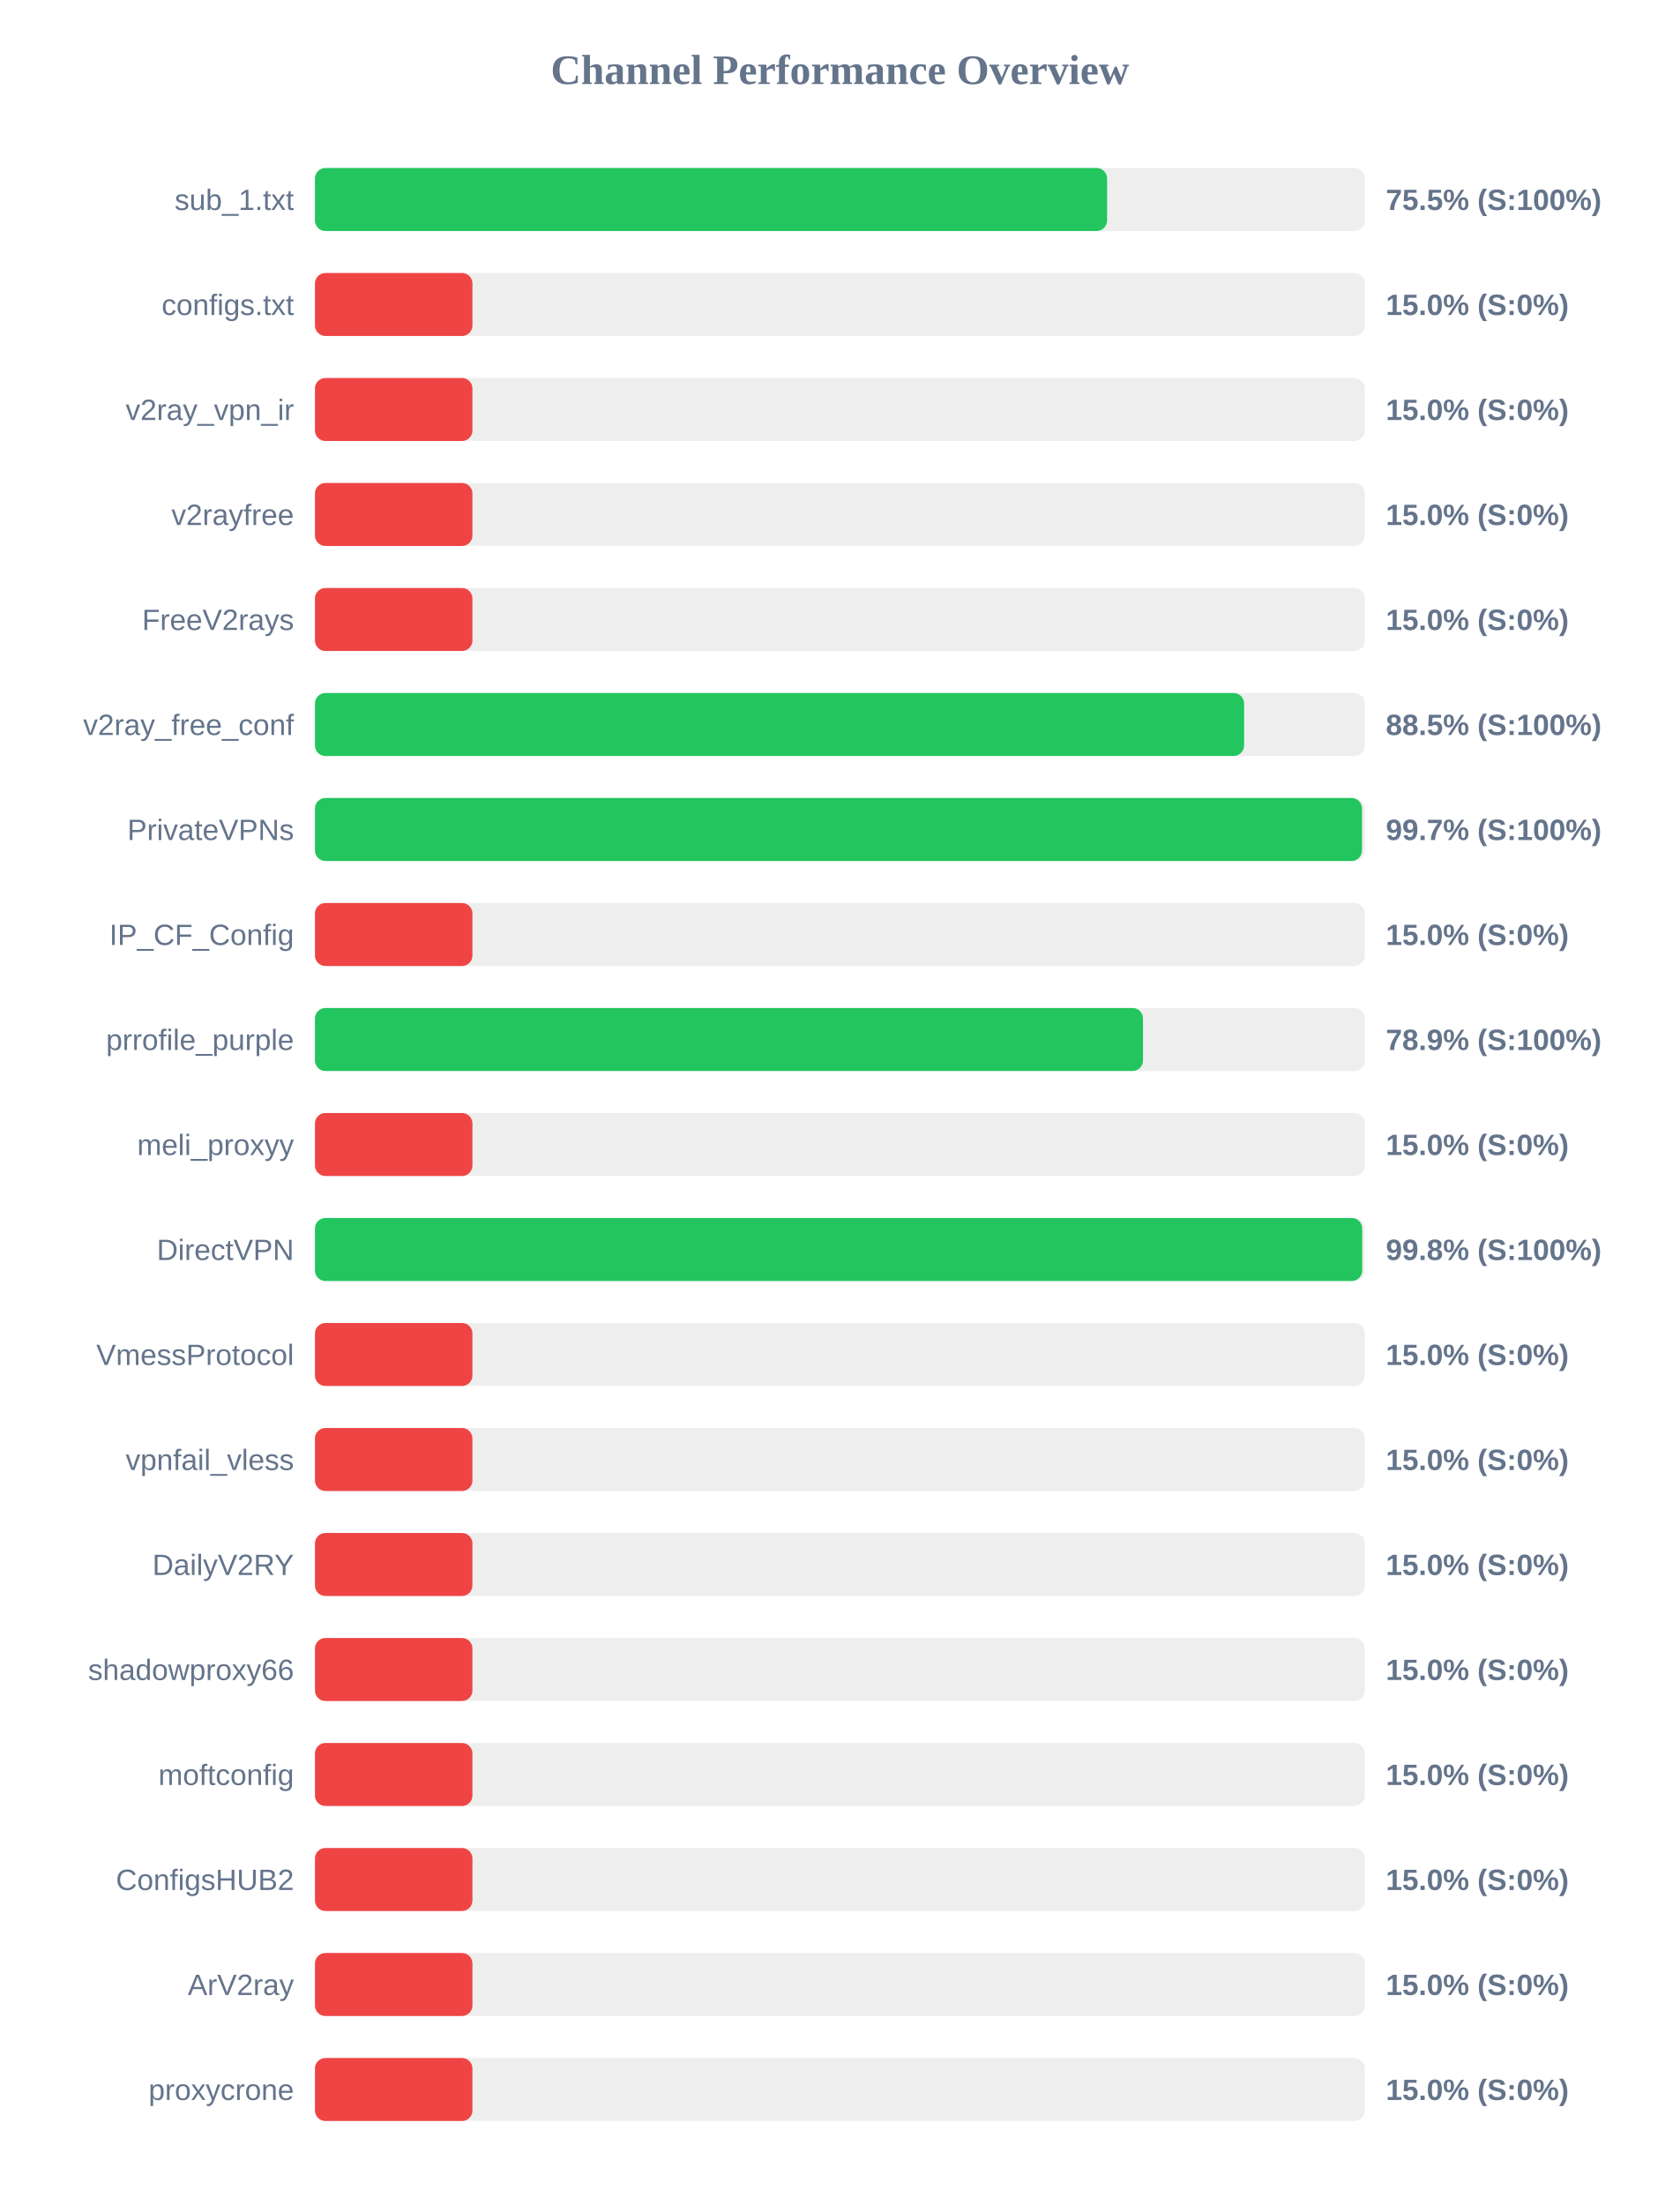
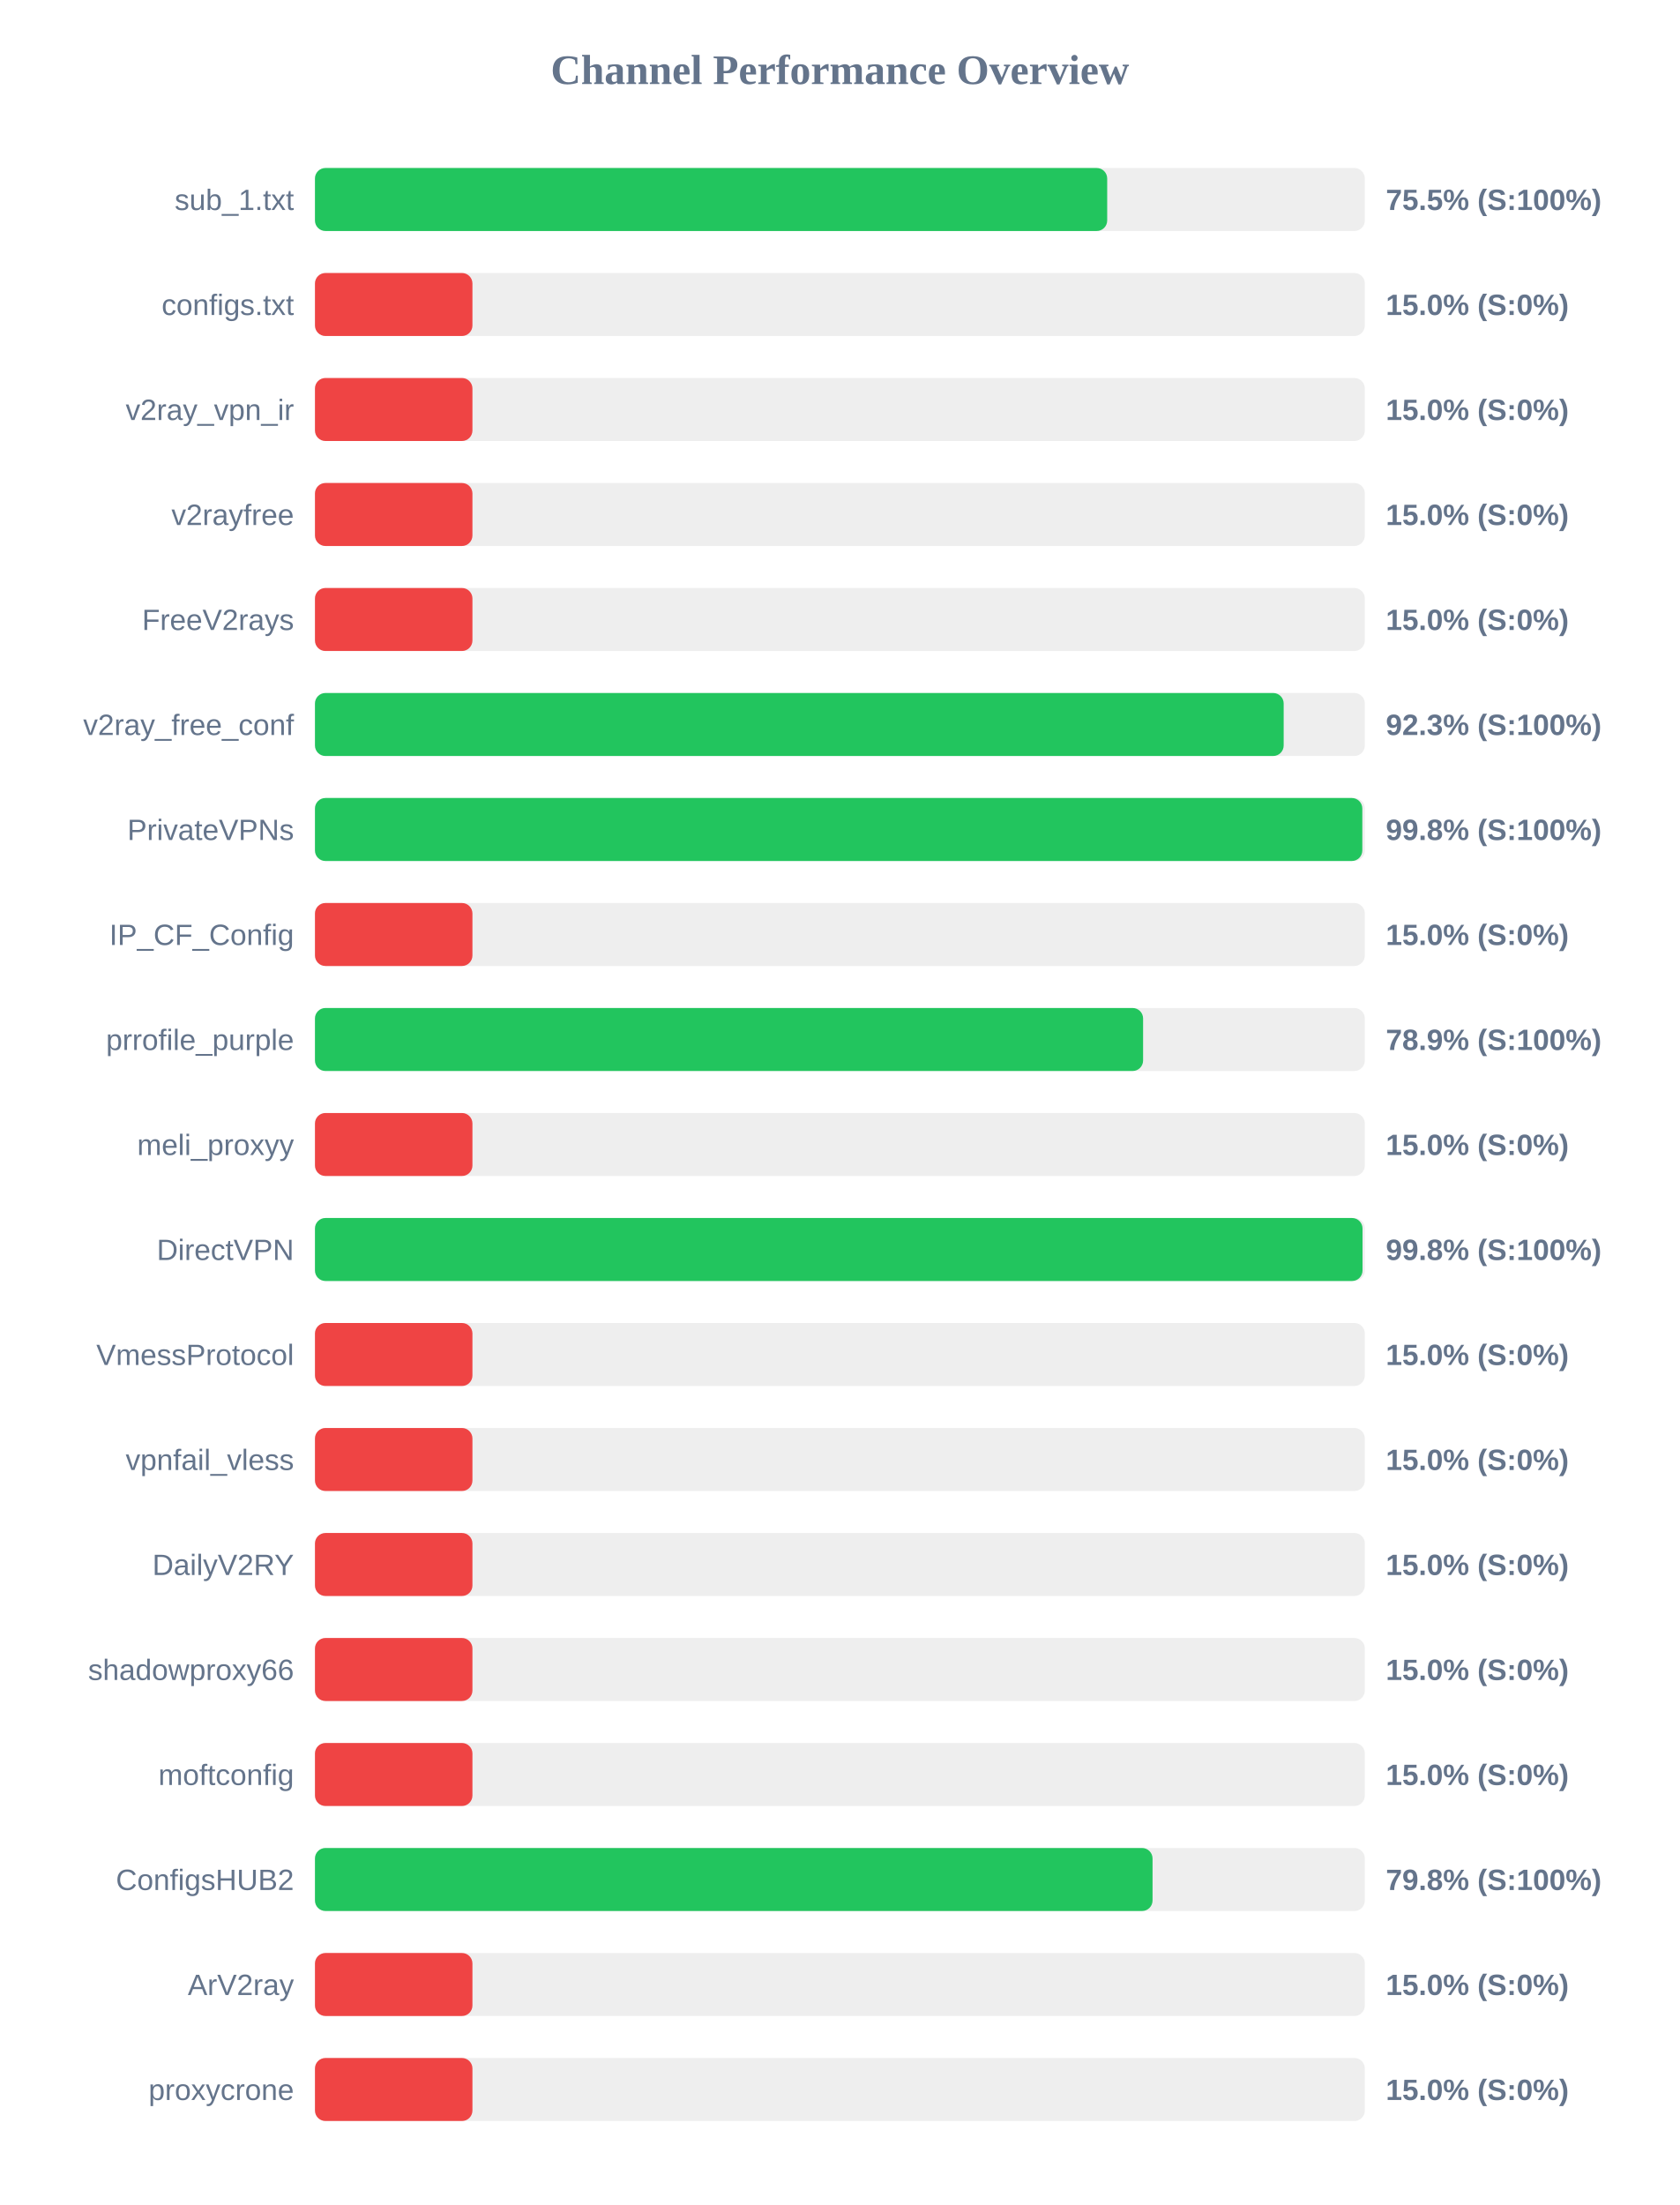
<svg xmlns="http://www.w3.org/2000/svg" width="800" height="1050" version="1.1">
  <style>
        .row { font: 14px Arial; fill: #64748b; }
        .score { font: bold 14px Arial; fill: #64748b; }
    </style>
  <text x="400" y="40" text-anchor="middle" font-size="20px" font-weight="bold" fill="#64748b">Channel Performance Overview</text>
  <rect x="150" y="80" width="500" height="30" fill="#eee" rx="5" />
-   <rect x="150" y="80" width="377.25" height="30" fill="#22c55e" rx="5" />
+   <rect x="150" y="80" width="377.3" height="30" fill="#22c55e" rx="5" />
  <text x="140" y="100" text-anchor="end" class="row">sub_1.txt</text>
  <text x="660" y="100" text-anchor="start" class="score">75.5% (S:100%)</text>
  <rect x="150" y="130" width="500" height="30" fill="#eee" rx="5" />
  <rect x="150" y="130" width="75.0" height="30" fill="#ef4444" rx="5" />
  <text x="140" y="150" text-anchor="end" class="row">configs.txt</text>
  <text x="660" y="150" text-anchor="start" class="score">15.0% (S:0%)</text>
  <rect x="150" y="180" width="500" height="30" fill="#eee" rx="5" />
  <rect x="150" y="180" width="75.0" height="30" fill="#ef4444" rx="5" />
  <text x="140" y="200" text-anchor="end" class="row">v2ray_vpn_ir</text>
  <text x="660" y="200" text-anchor="start" class="score">15.0% (S:0%)</text>
  <rect x="150" y="230" width="500" height="30" fill="#eee" rx="5" />
  <rect x="150" y="230" width="75.0" height="30" fill="#ef4444" rx="5" />
  <text x="140" y="250" text-anchor="end" class="row">v2rayfree</text>
  <text x="660" y="250" text-anchor="start" class="score">15.0% (S:0%)</text>
  <rect x="150" y="280" width="500" height="30" fill="#eee" rx="5" />
  <rect x="150" y="280" width="75.0" height="30" fill="#ef4444" rx="5" />
  <text x="140" y="300" text-anchor="end" class="row">FreeV2rays</text>
  <text x="660" y="300" text-anchor="start" class="score">15.0% (S:0%)</text>
  <rect x="150" y="330" width="500" height="30" fill="#eee" rx="5" />
-   <rect x="150" y="330" width="442.5" height="30" fill="#22c55e" rx="5" />
+   <rect x="150" y="330" width="461.35" height="30" fill="#22c55e" rx="5" />
  <text x="140" y="350" text-anchor="end" class="row">v2ray_free_conf</text>
-   <text x="660" y="350" text-anchor="start" class="score">88.5% (S:100%)</text>
+   <text x="660" y="350" text-anchor="start" class="score">92.3% (S:100%)</text>
  <rect x="150" y="380" width="500" height="30" fill="#eee" rx="5" />
-   <rect x="150" y="380" width="498.65" height="30" fill="#22c55e" rx="5" />
+   <rect x="150" y="380" width="498.8" height="30" fill="#22c55e" rx="5" />
  <text x="140" y="400" text-anchor="end" class="row">PrivateVPNs</text>
-   <text x="660" y="400" text-anchor="start" class="score">99.7% (S:100%)</text>
+   <text x="660" y="400" text-anchor="start" class="score">99.8% (S:100%)</text>
  <rect x="150" y="430" width="500" height="30" fill="#eee" rx="5" />
  <rect x="150" y="430" width="75.0" height="30" fill="#ef4444" rx="5" />
  <text x="140" y="450" text-anchor="end" class="row">IP_CF_Config</text>
  <text x="660" y="450" text-anchor="start" class="score">15.0% (S:0%)</text>
  <rect x="150" y="480" width="500" height="30" fill="#eee" rx="5" />
-   <rect x="150" y="480" width="394.35" height="30" fill="#22c55e" rx="5" />
+   <rect x="150" y="480" width="394.4" height="30" fill="#22c55e" rx="5" />
  <text x="140" y="500" text-anchor="end" class="row">prrofile_purple</text>
  <text x="660" y="500" text-anchor="start" class="score">78.9% (S:100%)</text>
  <rect x="150" y="530" width="500" height="30" fill="#eee" rx="5" />
  <rect x="150" y="530" width="75.0" height="30" fill="#ef4444" rx="5" />
  <text x="140" y="550" text-anchor="end" class="row">meli_proxyy</text>
  <text x="660" y="550" text-anchor="start" class="score">15.0% (S:0%)</text>
  <rect x="150" y="580" width="500" height="30" fill="#eee" rx="5" />
-   <rect x="150" y="580" width="498.75" height="30" fill="#22c55e" rx="5" />
+   <rect x="150" y="580" width="498.9" height="30" fill="#22c55e" rx="5" />
  <text x="140" y="600" text-anchor="end" class="row">DirectVPN</text>
  <text x="660" y="600" text-anchor="start" class="score">99.8% (S:100%)</text>
  <rect x="150" y="630" width="500" height="30" fill="#eee" rx="5" />
  <rect x="150" y="630" width="75.0" height="30" fill="#ef4444" rx="5" />
  <text x="140" y="650" text-anchor="end" class="row">VmessProtocol</text>
  <text x="660" y="650" text-anchor="start" class="score">15.0% (S:0%)</text>
  <rect x="150" y="680" width="500" height="30" fill="#eee" rx="5" />
  <rect x="150" y="680" width="75.0" height="30" fill="#ef4444" rx="5" />
  <text x="140" y="700" text-anchor="end" class="row">vpnfail_vless</text>
  <text x="660" y="700" text-anchor="start" class="score">15.0% (S:0%)</text>
  <rect x="150" y="730" width="500" height="30" fill="#eee" rx="5" />
  <rect x="150" y="730" width="75.0" height="30" fill="#ef4444" rx="5" />
  <text x="140" y="750" text-anchor="end" class="row">DailyV2RY</text>
  <text x="660" y="750" text-anchor="start" class="score">15.0% (S:0%)</text>
  <rect x="150" y="780" width="500" height="30" fill="#eee" rx="5" />
  <rect x="150" y="780" width="75.0" height="30" fill="#ef4444" rx="5" />
  <text x="140" y="800" text-anchor="end" class="row">shadowproxy66</text>
  <text x="660" y="800" text-anchor="start" class="score">15.0% (S:0%)</text>
  <rect x="150" y="830" width="500" height="30" fill="#eee" rx="5" />
  <rect x="150" y="830" width="75.0" height="30" fill="#ef4444" rx="5" />
  <text x="140" y="850" text-anchor="end" class="row">moftconfig</text>
  <text x="660" y="850" text-anchor="start" class="score">15.0% (S:0%)</text>
  <rect x="150" y="880" width="500" height="30" fill="#eee" rx="5" />
-   <rect x="150" y="880" width="75.0" height="30" fill="#ef4444" rx="5" />
+   <rect x="150" y="880" width="398.9" height="30" fill="#22c55e" rx="5" />
  <text x="140" y="900" text-anchor="end" class="row">ConfigsHUB2</text>
-   <text x="660" y="900" text-anchor="start" class="score">15.0% (S:0%)</text>
+   <text x="660" y="900" text-anchor="start" class="score">79.8% (S:100%)</text>
  <rect x="150" y="930" width="500" height="30" fill="#eee" rx="5" />
  <rect x="150" y="930" width="75.0" height="30" fill="#ef4444" rx="5" />
  <text x="140" y="950" text-anchor="end" class="row">ArV2ray</text>
  <text x="660" y="950" text-anchor="start" class="score">15.0% (S:0%)</text>
  <rect x="150" y="980" width="500" height="30" fill="#eee" rx="5" />
  <rect x="150" y="980" width="75.0" height="30" fill="#ef4444" rx="5" />
  <text x="140" y="1000" text-anchor="end" class="row">proxycrone</text>
  <text x="660" y="1000" text-anchor="start" class="score">15.0% (S:0%)</text>
</svg>
